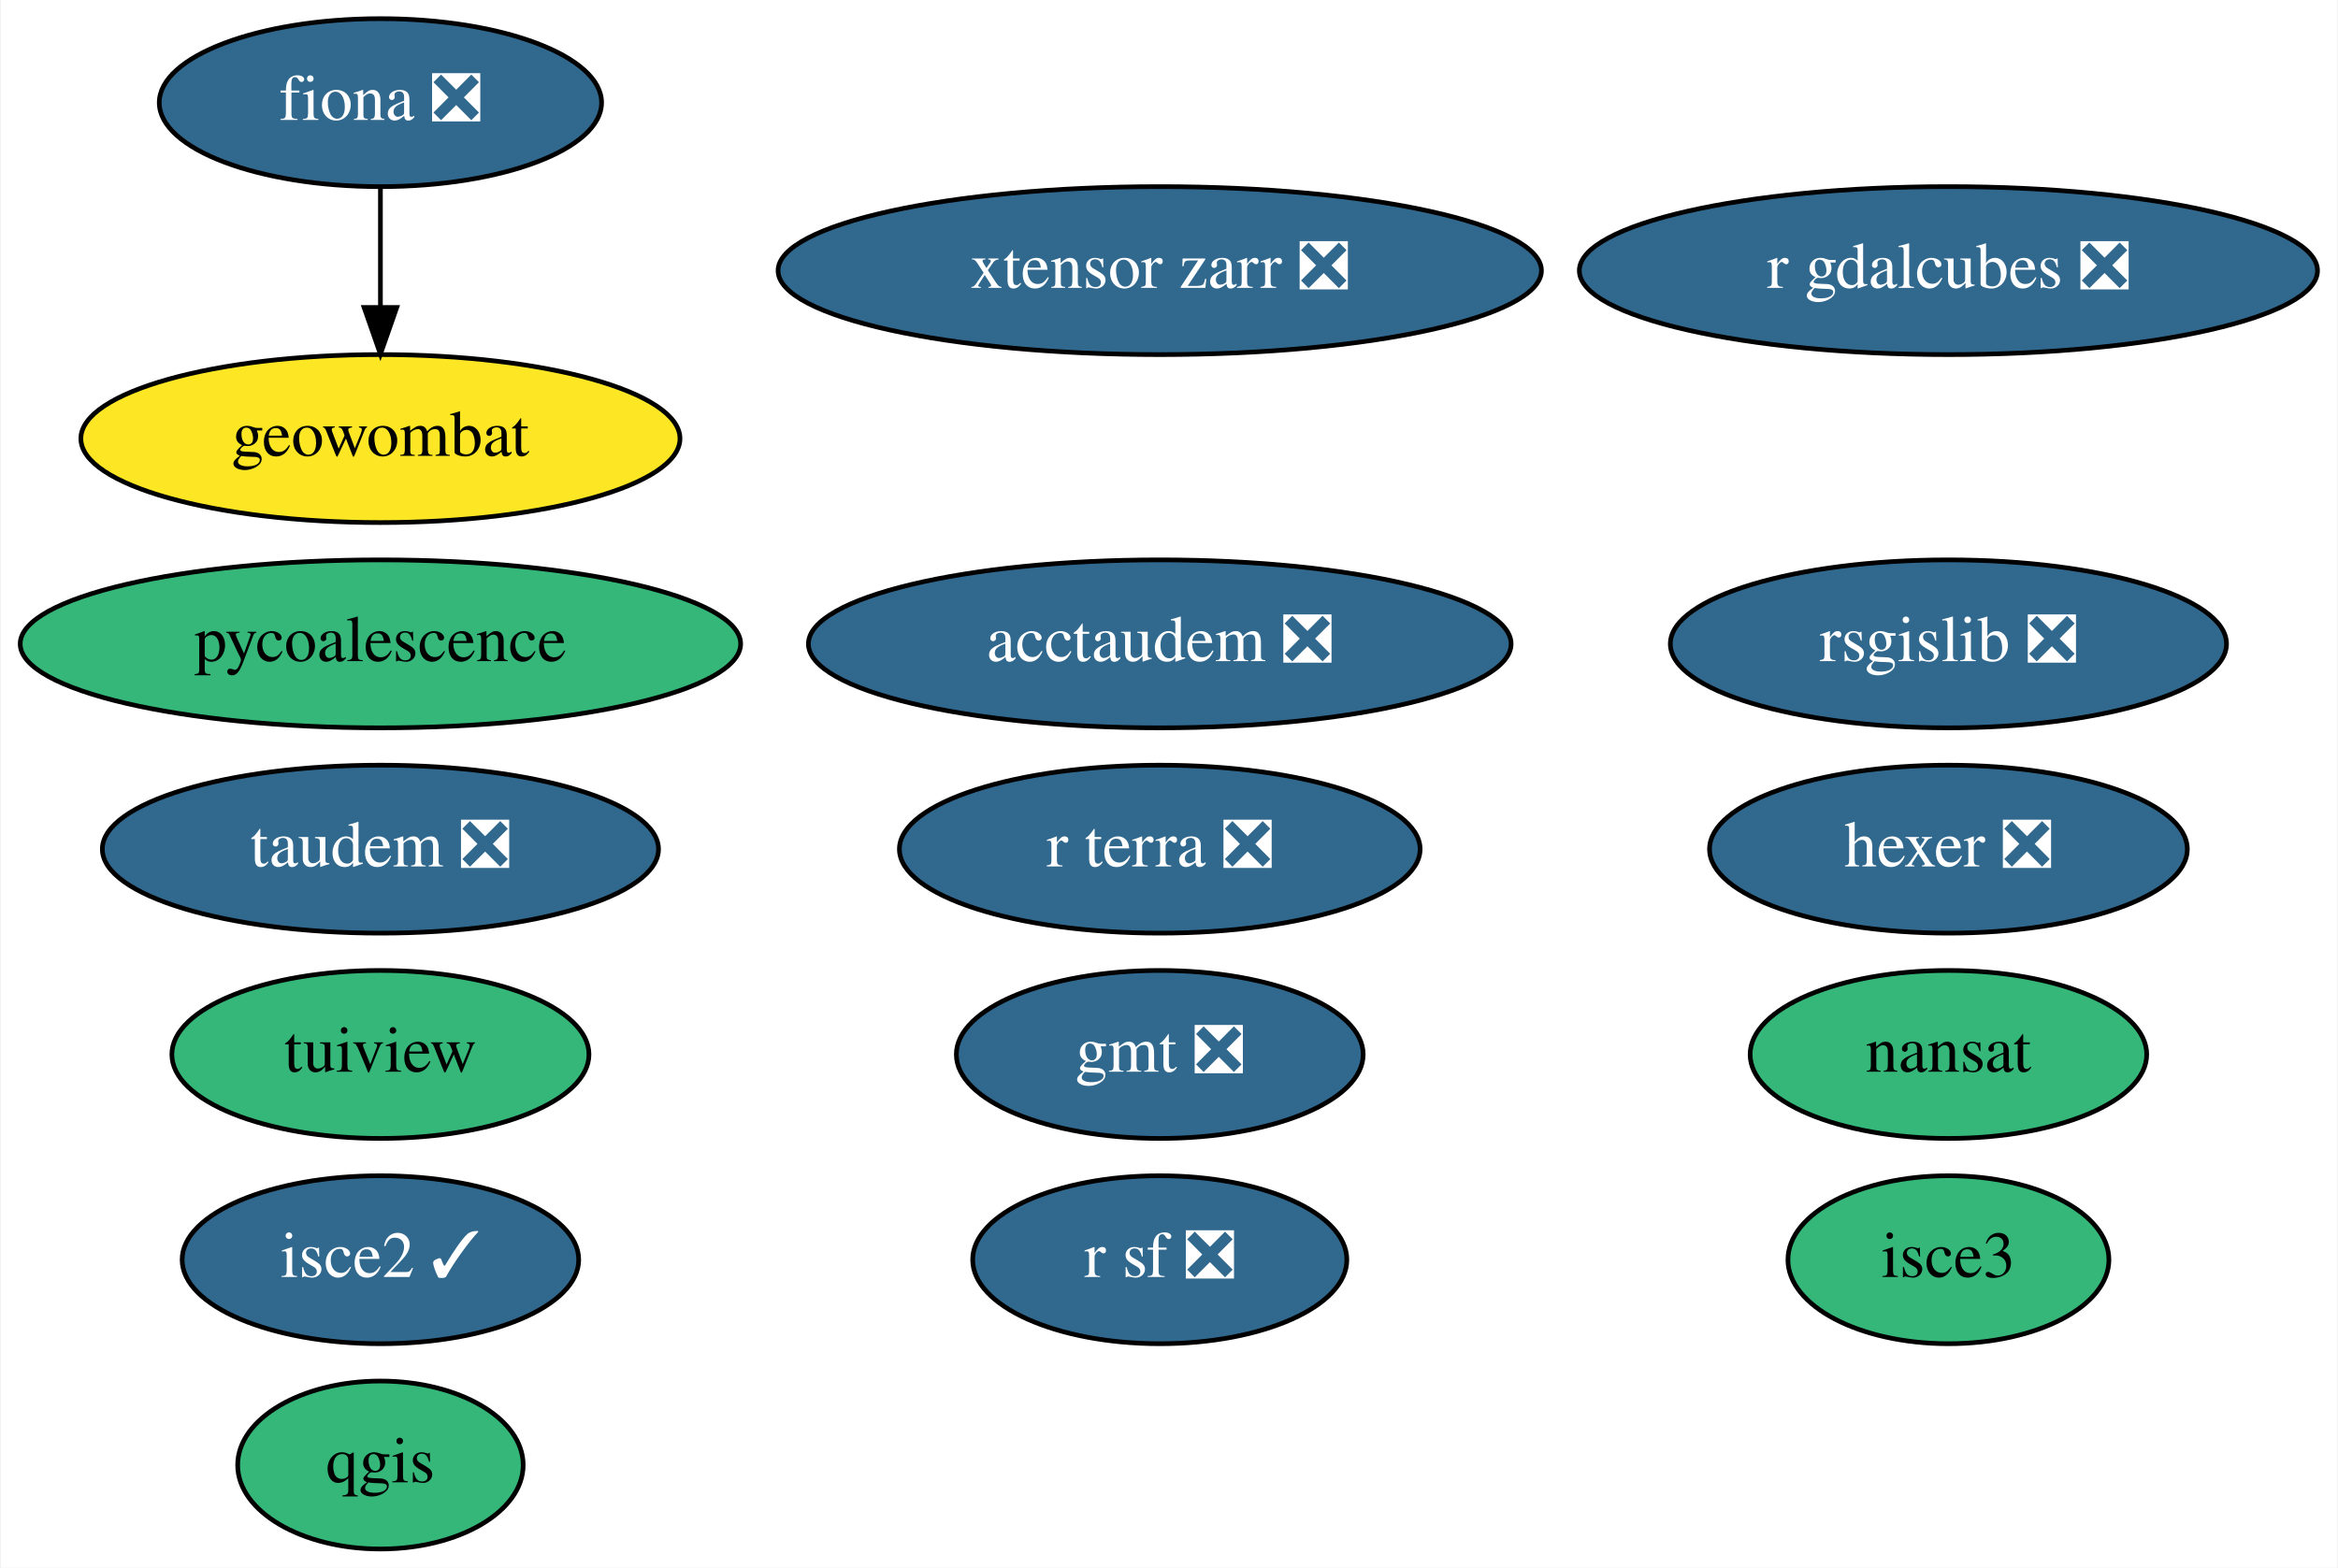
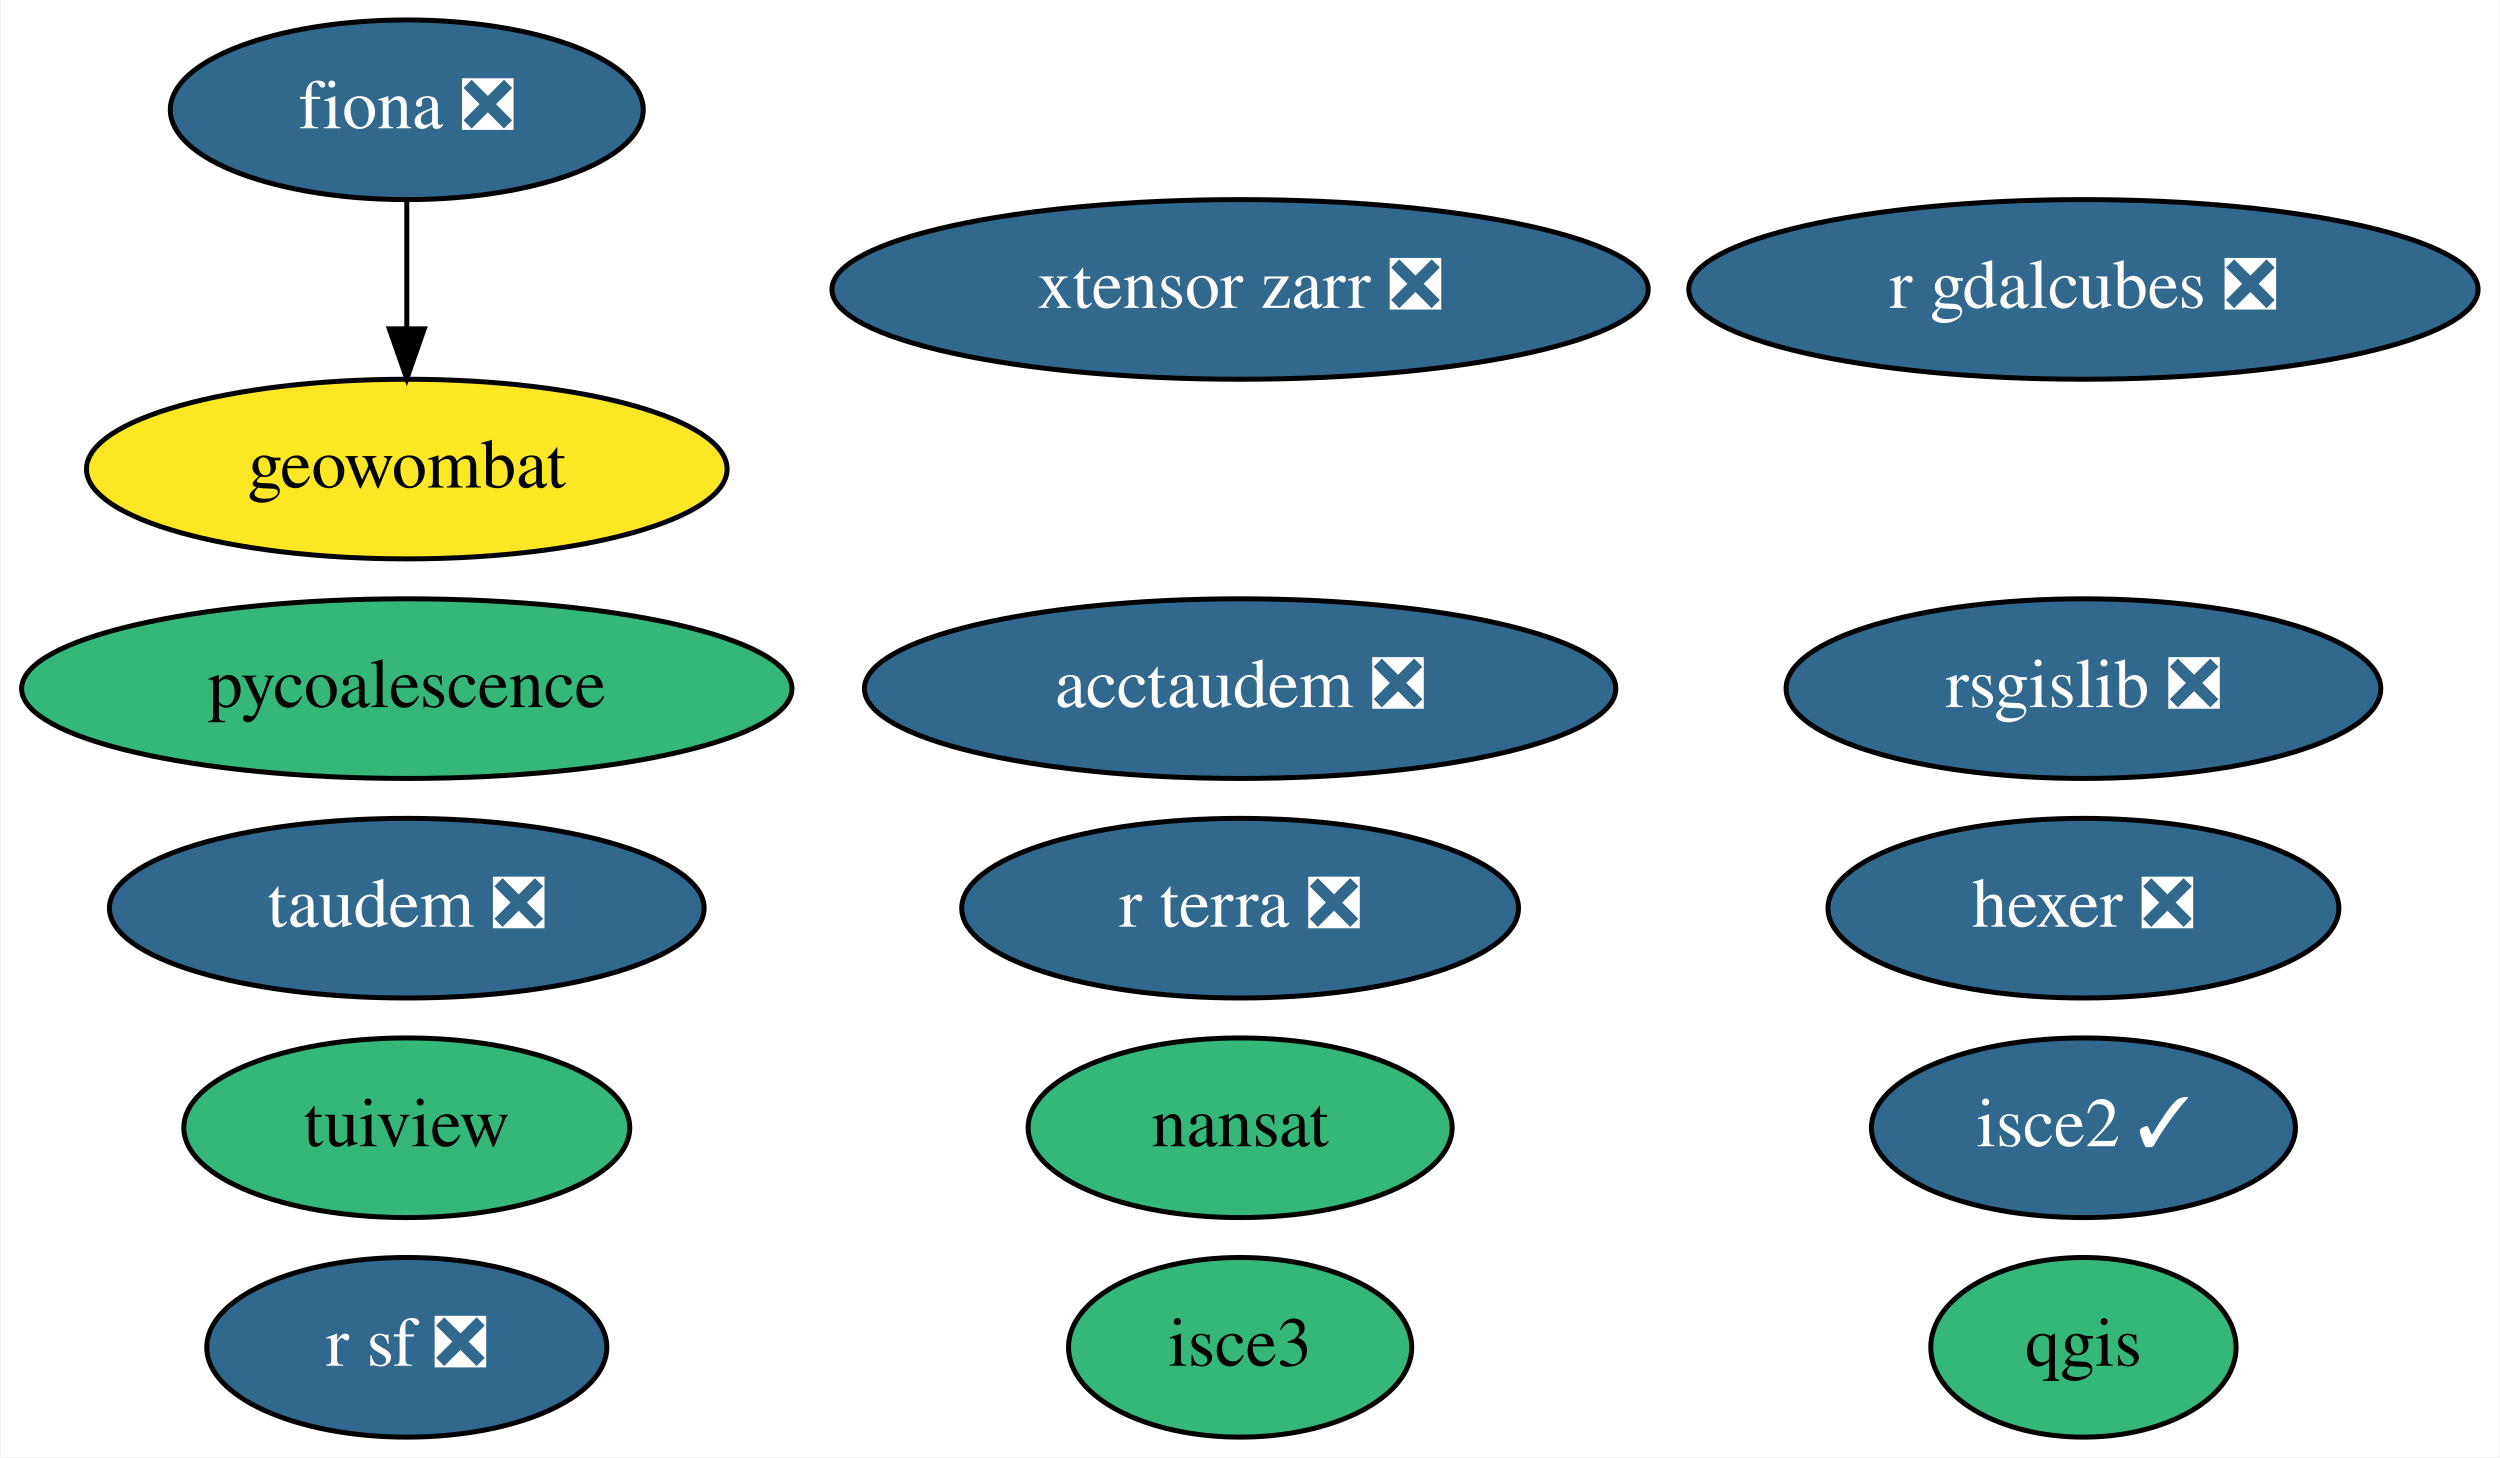
- <svg xmlns="http://www.w3.org/2000/svg" xmlns:xlink="http://www.w3.org/1999/xlink" width="501pt" height="336pt" viewBox="0.00 0.00 500.64 336.00">
-   <g id="graph0" class="graph" transform="scale(1 1) rotate(0) translate(4 332)">
-     <polygon fill="white" stroke="none" points="-4,4 -4,-332 496.64,-332 496.64,4 -4,4" />
+ <svg xmlns="http://www.w3.org/2000/svg" xmlns:xlink="http://www.w3.org/1999/xlink" width="501pt" height="292pt" viewBox="0.00 0.00 500.64 292.00">
+   <g id="graph0" class="graph" transform="scale(1 1) rotate(0) translate(4 288)">
+     <polygon fill="white" stroke="none" points="-4,4 -4,-288 496.64,-288 496.64,4 -4,4" />
    <g id="node1" class="node">
      <g id="a_node1">
        <a xlink:href="https://github.com/conda-forge/fiona-feedstock/pull/202" xlink:title="fiona ❎">
-           <ellipse fill="#31688e" stroke="black" cx="77.34" cy="-310" rx="47.39" ry="18" />
-           <text text-anchor="middle" x="77.34" y="-306.3" font-family="Times,serif" font-size="14.00" fill="white">fiona ❎</text>
+           <ellipse fill="#31688e" stroke="black" cx="77.34" cy="-266" rx="47.39" ry="18" />
+           <text text-anchor="middle" x="77.34" y="-262.3" font-family="Times,serif" font-size="14.00" fill="white">fiona ❎</text>
+         </a>
+       </g>
+     </g>
+     <g id="node10" class="node">
+       <g id="a_node10">
+         <a xlink:href="https://github.com/conda-forge/geowombat-feedstock" xlink:title="geowombat">
+           <ellipse fill="#fde725" stroke="black" cx="77.34" cy="-194" rx="64.19" ry="18" />
+           <text text-anchor="middle" x="77.34" y="-190.3" font-family="Times,serif" font-size="14.00">geowombat</text>
+         </a>
+       </g>
+     </g>
+     <g id="edge1" class="edge">
+       <path fill="none" stroke="black" d="M77.34,-247.7C77.34,-239.98 77.34,-230.71 77.34,-222.11" />
+       <polygon fill="black" stroke="black" points="80.84,-222.1 77.34,-212.1 73.84,-222.1 80.84,-222.1" />
+     </g>
+     <g id="node2" class="node">
+       <g id="a_node2">
+         <a xlink:href="https://github.com/conda-forge/nansat-feedstock" xlink:title="nansat">
+           <ellipse fill="#35b779" stroke="black" cx="244.34" cy="-62" rx="42.49" ry="18" />
+           <text text-anchor="middle" x="244.34" y="-58.3" font-family="Times,serif" font-size="14.00">nansat</text>
+         </a>
+       </g>
+     </g>
+     <g id="node3" class="node">
+       <g id="a_node3">
+         <a xlink:href="https://github.com/conda-forge/qgis-feedstock" xlink:title="qgis">
+           <ellipse fill="#35b779" stroke="black" cx="413.34" cy="-18" rx="30.59" ry="18" />
+           <text text-anchor="middle" x="413.34" y="-14.3" font-family="Times,serif" font-size="14.00">qgis</text>
+         </a>
+       </g>
+     </g>
+     <g id="node4" class="node">
+       <g id="a_node4">
+         <a xlink:href="https://github.com/conda-forge/r-sf-feedstock/pull/83" xlink:title="r sf ❎">
+           <ellipse fill="#31688e" stroke="black" cx="77.34" cy="-18" rx="40.09" ry="18" />
+           <text text-anchor="middle" x="77.34" y="-14.3" font-family="Times,serif" font-size="14.00" fill="white">r sf ❎</text>
+         </a>
+       </g>
+     </g>
+     <g id="node5" class="node">
+       <g id="a_node5">
+         <a xlink:href="https://github.com/conda-forge/rsgislib-feedstock/pull/62" xlink:title="rsgislib ❎">
+           <ellipse fill="#31688e" stroke="black" cx="413.34" cy="-150" rx="59.59" ry="18" />
+           <text text-anchor="middle" x="413.34" y="-146.3" font-family="Times,serif" font-size="14.00" fill="white">rsgislib ❎</text>
+         </a>
+       </g>
+     </g>
+     <g id="node6" class="node">
+       <g id="a_node6">
+         <a xlink:href="https://github.com/conda-forge/tuiview-feedstock" xlink:title="tuiview">
+           <ellipse fill="#35b779" stroke="black" cx="77.34" cy="-62" rx="44.69" ry="18" />
+           <text text-anchor="middle" x="77.34" y="-58.3" font-family="Times,serif" font-size="14.00">tuiview</text>
+         </a>
+       </g>
+     </g>
+     <g id="node7" class="node">
+       <g id="a_node7">
+         <a xlink:href="https://github.com/conda-forge/hexer-feedstock/pull/11" xlink:title="hexer ❎">
+           <ellipse fill="#31688e" stroke="black" cx="413.34" cy="-106" rx="51.19" ry="18" />
+           <text text-anchor="middle" x="413.34" y="-102.3" font-family="Times,serif" font-size="14.00" fill="white">hexer ❎</text>
+         </a>
+       </g>
+     </g>
+     <g id="node8" class="node">
+       <g id="a_node8">
+         <a xlink:href="https://github.com/conda-forge/pycoalescence-feedstock" xlink:title="pycoalescence">
+           <ellipse fill="#35b779" stroke="black" cx="77.34" cy="-150" rx="77.19" ry="18" />
+           <text text-anchor="middle" x="77.34" y="-146.3" font-family="Times,serif" font-size="14.00">pycoalescence</text>
+         </a>
+       </g>
+     </g>
+     <g id="node9" class="node">
+       <g id="a_node9">
+         <a xlink:href="https://github.com/conda-forge/isce2-feedstock/pull/58" xlink:title="isce2 ✓">
+           <ellipse fill="#31688e" stroke="black" cx="413.34" cy="-62" rx="42.49" ry="18" />
+           <text text-anchor="middle" x="413.34" y="-58.3" font-family="Times,serif" font-size="14.00" fill="white">isce2 ✓</text>
        </a>
      </g>
    </g>
    <g id="node11" class="node">
      <g id="a_node11">
-         <a xlink:href="https://github.com/conda-forge/geowombat-feedstock" xlink:title="geowombat">
-           <ellipse fill="#fde725" stroke="black" cx="77.34" cy="-238" rx="64.19" ry="18" />
-           <text text-anchor="middle" x="77.34" y="-234.3" font-family="Times,serif" font-size="14.00">geowombat</text>
-         </a>
-       </g>
-     </g>
-     <g id="edge1" class="edge">
-       <path fill="none" stroke="black" d="M77.34,-291.7C77.34,-283.98 77.34,-274.71 77.34,-266.11" />
-       <polygon fill="black" stroke="black" points="80.84,-266.1 77.34,-256.1 73.84,-266.1 80.84,-266.1" />
-     </g>
-     <g id="node2" class="node">
-       <g id="a_node2">
-         <a xlink:href="https://github.com/conda-forge/gmt-feedstock/pull/226" xlink:title="gmt ❎">
-           <ellipse fill="#31688e" stroke="black" cx="244.34" cy="-106" rx="43.59" ry="18" />
-           <text text-anchor="middle" x="244.34" y="-102.3" font-family="Times,serif" font-size="14.00" fill="white">gmt ❎</text>
-         </a>
-       </g>
-     </g>
-     <g id="node3" class="node">
-       <g id="a_node3">
-         <a xlink:href="https://github.com/conda-forge/nansat-feedstock" xlink:title="nansat">
-           <ellipse fill="#35b779" stroke="black" cx="413.34" cy="-106" rx="42.49" ry="18" />
-           <text text-anchor="middle" x="413.34" y="-102.3" font-family="Times,serif" font-size="14.00">nansat</text>
-         </a>
-       </g>
-     </g>
-     <g id="node4" class="node">
-       <g id="a_node4">
-         <a xlink:href="https://github.com/conda-forge/qgis-feedstock" xlink:title="qgis">
-           <ellipse fill="#35b779" stroke="black" cx="77.34" cy="-18" rx="30.59" ry="18" />
-           <text text-anchor="middle" x="77.34" y="-14.3" font-family="Times,serif" font-size="14.00">qgis</text>
-         </a>
-       </g>
-     </g>
-     <g id="node5" class="node">
-       <g id="a_node5">
-         <a xlink:href="https://github.com/conda-forge/r-sf-feedstock/pull/83" xlink:title="r sf ❎">
-           <ellipse fill="#31688e" stroke="black" cx="244.34" cy="-62" rx="40.09" ry="18" />
-           <text text-anchor="middle" x="244.34" y="-58.3" font-family="Times,serif" font-size="14.00" fill="white">r sf ❎</text>
-         </a>
-       </g>
-     </g>
-     <g id="node6" class="node">
-       <g id="a_node6">
-         <a xlink:href="https://github.com/conda-forge/rsgislib-feedstock/pull/62" xlink:title="rsgislib ❎">
-           <ellipse fill="#31688e" stroke="black" cx="413.34" cy="-194" rx="59.59" ry="18" />
-           <text text-anchor="middle" x="413.34" y="-190.3" font-family="Times,serif" font-size="14.00" fill="white">rsgislib ❎</text>
-         </a>
-       </g>
-     </g>
-     <g id="node7" class="node">
-       <g id="a_node7">
-         <a xlink:href="https://github.com/conda-forge/tuiview-feedstock" xlink:title="tuiview">
-           <ellipse fill="#35b779" stroke="black" cx="77.34" cy="-106" rx="44.69" ry="18" />
-           <text text-anchor="middle" x="77.34" y="-102.3" font-family="Times,serif" font-size="14.00">tuiview</text>
-         </a>
-       </g>
-     </g>
-     <g id="node8" class="node">
-       <g id="a_node8">
-         <a xlink:href="https://github.com/conda-forge/hexer-feedstock/pull/11" xlink:title="hexer ❎">
-           <ellipse fill="#31688e" stroke="black" cx="413.34" cy="-150" rx="51.19" ry="18" />
-           <text text-anchor="middle" x="413.34" y="-146.3" font-family="Times,serif" font-size="14.00" fill="white">hexer ❎</text>
-         </a>
-       </g>
-     </g>
-     <g id="node9" class="node">
-       <g id="a_node9">
-         <a xlink:href="https://github.com/conda-forge/pycoalescence-feedstock" xlink:title="pycoalescence">
-           <ellipse fill="#35b779" stroke="black" cx="77.34" cy="-194" rx="77.19" ry="18" />
-           <text text-anchor="middle" x="77.34" y="-190.3" font-family="Times,serif" font-size="14.00">pycoalescence</text>
-         </a>
-       </g>
-     </g>
-     <g id="node10" class="node">
-       <g id="a_node10">
-         <a xlink:href="https://github.com/conda-forge/isce2-feedstock/pull/58" xlink:title="isce2 ✓">
-           <ellipse fill="#31688e" stroke="black" cx="77.34" cy="-62" rx="42.49" ry="18" />
-           <text text-anchor="middle" x="77.34" y="-58.3" font-family="Times,serif" font-size="14.00" fill="white">isce2 ✓</text>
+         <a xlink:href="https://github.com/conda-forge/taudem-feedstock/pull/15" xlink:title="taudem ❎">
+           <ellipse fill="#31688e" stroke="black" cx="77.34" cy="-106" rx="59.59" ry="18" />
+           <text text-anchor="middle" x="77.34" y="-102.3" font-family="Times,serif" font-size="14.00" fill="white">taudem ❎</text>
        </a>
      </g>
    </g>
    <g id="node12" class="node">
      <g id="a_node12">
-         <a xlink:href="https://github.com/conda-forge/taudem-feedstock/pull/15" xlink:title="taudem ❎">
-           <ellipse fill="#31688e" stroke="black" cx="77.34" cy="-150" rx="59.59" ry="18" />
-           <text text-anchor="middle" x="77.34" y="-146.3" font-family="Times,serif" font-size="14.00" fill="white">taudem ❎</text>
+         <a xlink:href="https://github.com/conda-forge/acctaudem-feedstock/pull/10" xlink:title="acctaudem ❎">
+           <ellipse fill="#31688e" stroke="black" cx="244.34" cy="-150" rx="75.29" ry="18" />
+           <text text-anchor="middle" x="244.34" y="-146.3" font-family="Times,serif" font-size="14.00" fill="white">acctaudem ❎</text>
        </a>
      </g>
    </g>
    <g id="node13" class="node">
      <g id="a_node13">
-         <a xlink:href="https://github.com/conda-forge/acctaudem-feedstock/pull/10" xlink:title="acctaudem ❎">
-           <ellipse fill="#31688e" stroke="black" cx="244.34" cy="-194" rx="75.29" ry="18" />
-           <text text-anchor="middle" x="244.34" y="-190.3" font-family="Times,serif" font-size="14.00" fill="white">acctaudem ❎</text>
+         <a xlink:href="https://github.com/conda-forge/isce3-feedstock" xlink:title="isce3">
+           <ellipse fill="#35b779" stroke="black" cx="244.34" cy="-18" rx="34.39" ry="18" />
+           <text text-anchor="middle" x="244.34" y="-14.3" font-family="Times,serif" font-size="14.00">isce3</text>
        </a>
      </g>
    </g>
    <g id="node14" class="node">
      <g id="a_node14">
-         <a xlink:href="https://github.com/conda-forge/isce3-feedstock" xlink:title="isce3">
-           <ellipse fill="#35b779" stroke="black" cx="413.34" cy="-62" rx="34.39" ry="18" />
-           <text text-anchor="middle" x="413.34" y="-58.3" font-family="Times,serif" font-size="14.00">isce3</text>
+         <a xlink:href="https://github.com/conda-forge/xtensor-zarr-feedstock/pull/11" xlink:title="xtensor zarr ❎">
+           <ellipse fill="#31688e" stroke="black" cx="244.34" cy="-230" rx="81.79" ry="18" />
+           <text text-anchor="middle" x="244.34" y="-226.3" font-family="Times,serif" font-size="14.00" fill="white">xtensor zarr ❎</text>
        </a>
      </g>
    </g>
    <g id="node15" class="node">
      <g id="a_node15">
-         <a xlink:href="https://github.com/conda-forge/xtensor-zarr-feedstock/pull/11" xlink:title="xtensor zarr ❎">
-           <ellipse fill="#31688e" stroke="black" cx="244.34" cy="-274" rx="81.79" ry="18" />
-           <text text-anchor="middle" x="244.34" y="-270.3" font-family="Times,serif" font-size="14.00" fill="white">xtensor zarr ❎</text>
+         <a xlink:href="https://github.com/conda-forge/r-gdalcubes-feedstock/pull/41" xlink:title="r gdalcubes ❎">
+           <ellipse fill="#31688e" stroke="black" cx="413.34" cy="-230" rx="79.09" ry="18" />
+           <text text-anchor="middle" x="413.34" y="-226.3" font-family="Times,serif" font-size="14.00" fill="white">r gdalcubes ❎</text>
        </a>
      </g>
    </g>
    <g id="node16" class="node">
      <g id="a_node16">
-         <a xlink:href="https://github.com/conda-forge/r-gdalcubes-feedstock/pull/41" xlink:title="r gdalcubes ❎">
-           <ellipse fill="#31688e" stroke="black" cx="413.34" cy="-274" rx="79.09" ry="18" />
-           <text text-anchor="middle" x="413.34" y="-270.3" font-family="Times,serif" font-size="14.00" fill="white">r gdalcubes ❎</text>
-         </a>
-       </g>
-     </g>
-     <g id="node17" class="node">
-       <g id="a_node17">
        <a xlink:href="https://github.com/conda-forge/r-terra-feedstock/pull/50" xlink:title="r terra ❎">
-           <ellipse fill="#31688e" stroke="black" cx="244.34" cy="-150" rx="55.79" ry="18" />
-           <text text-anchor="middle" x="244.34" y="-146.3" font-family="Times,serif" font-size="14.00" fill="white">r terra ❎</text>
+           <ellipse fill="#31688e" stroke="black" cx="244.34" cy="-106" rx="55.79" ry="18" />
+           <text text-anchor="middle" x="244.34" y="-102.3" font-family="Times,serif" font-size="14.00" fill="white">r terra ❎</text>
        </a>
      </g>
    </g>
  </g>
</svg>
